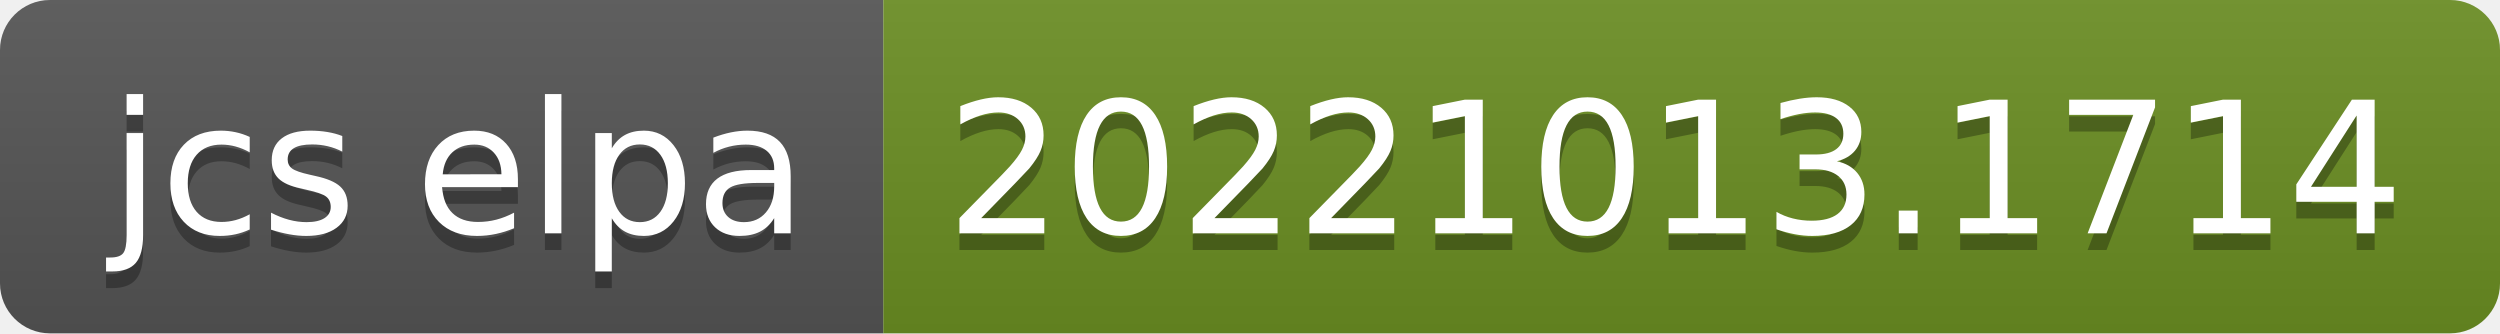
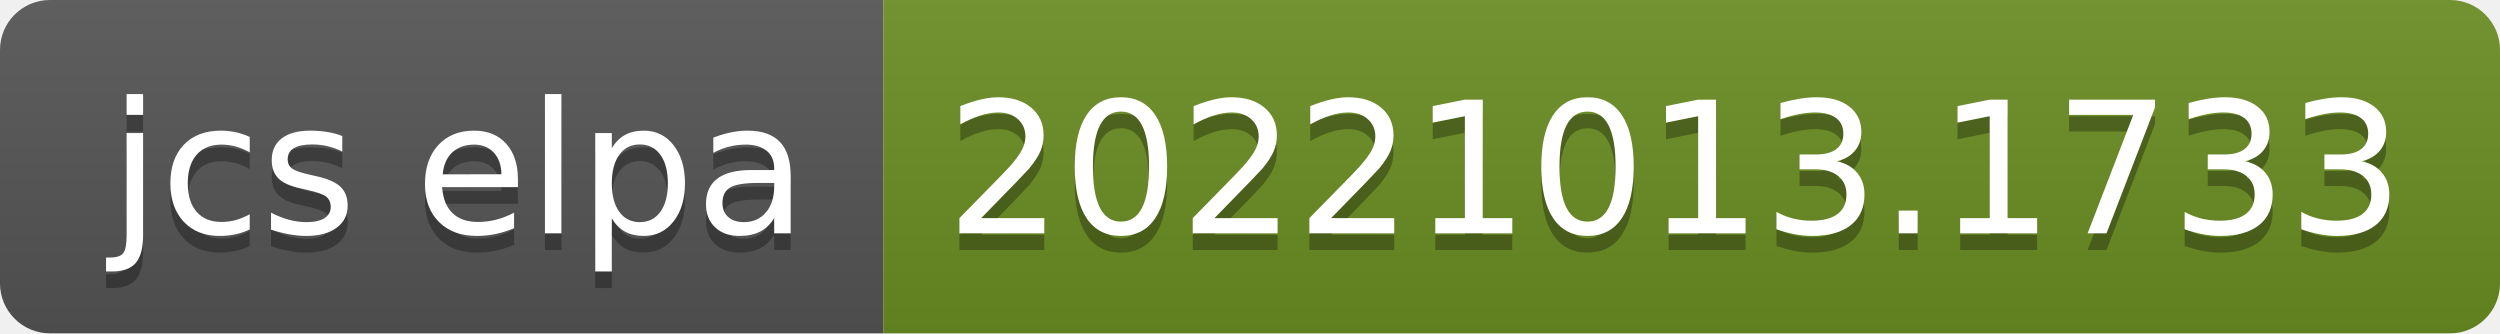
- <svg xmlns="http://www.w3.org/2000/svg" width="150" height="20" role="img" aria-label="jcs elpa: 20221013.1714">
+ <svg xmlns="http://www.w3.org/2000/svg" width="150" height="20" role="img" aria-label="jcs elpa: 20221013.1733">
  <linearGradient id="s" x2="0" y2="100%">
    <stop offset="0" stop-color="#bbb" stop-opacity=".1" />
    <stop offset="1" stop-opacity=".1" />
  </linearGradient>
  <clipPath id="r">
    <rect width="150" height="20" rx="3" fill="#fff" />
  </clipPath>
  <g clip-path="url(#r)">
    <rect width="53" height="20" fill="#555" />
    <rect x="53" width="97" height="20" fill="#6b8e23" />
    <rect width="150" height="20" fill="url(#s)" />
  </g>
  <g fill="#fff" text-anchor="middle" font-family="Verdana,Geneva,DejaVu Sans,sans-serif" text-rendering="geometricPrecision" font-size="110">
    <text aria-hidden="true" x="275" y="150" fill="#010101" fill-opacity=".3" transform="scale(.1)" textLength="430">jcs elpa</text>
    <text x="275" y="140" transform="scale(.1)" fill="#fff" textLength="430">jcs elpa</text>
-     <text aria-hidden="true" x="1005" y="150" fill="#010101" fill-opacity=".3" transform="scale(.1)" textLength="870">20221013.1714</text>
-     <text x="1005" y="140" transform="scale(.1)" fill="#fff" textLength="870">20221013.1714</text>
+     <text aria-hidden="true" x="1005" y="150" fill="#010101" fill-opacity=".3" transform="scale(.1)" textLength="870">20221013.1733</text>
+     <text x="1005" y="140" transform="scale(.1)" fill="#fff" textLength="870">20221013.1733</text>
  </g>
</svg>
